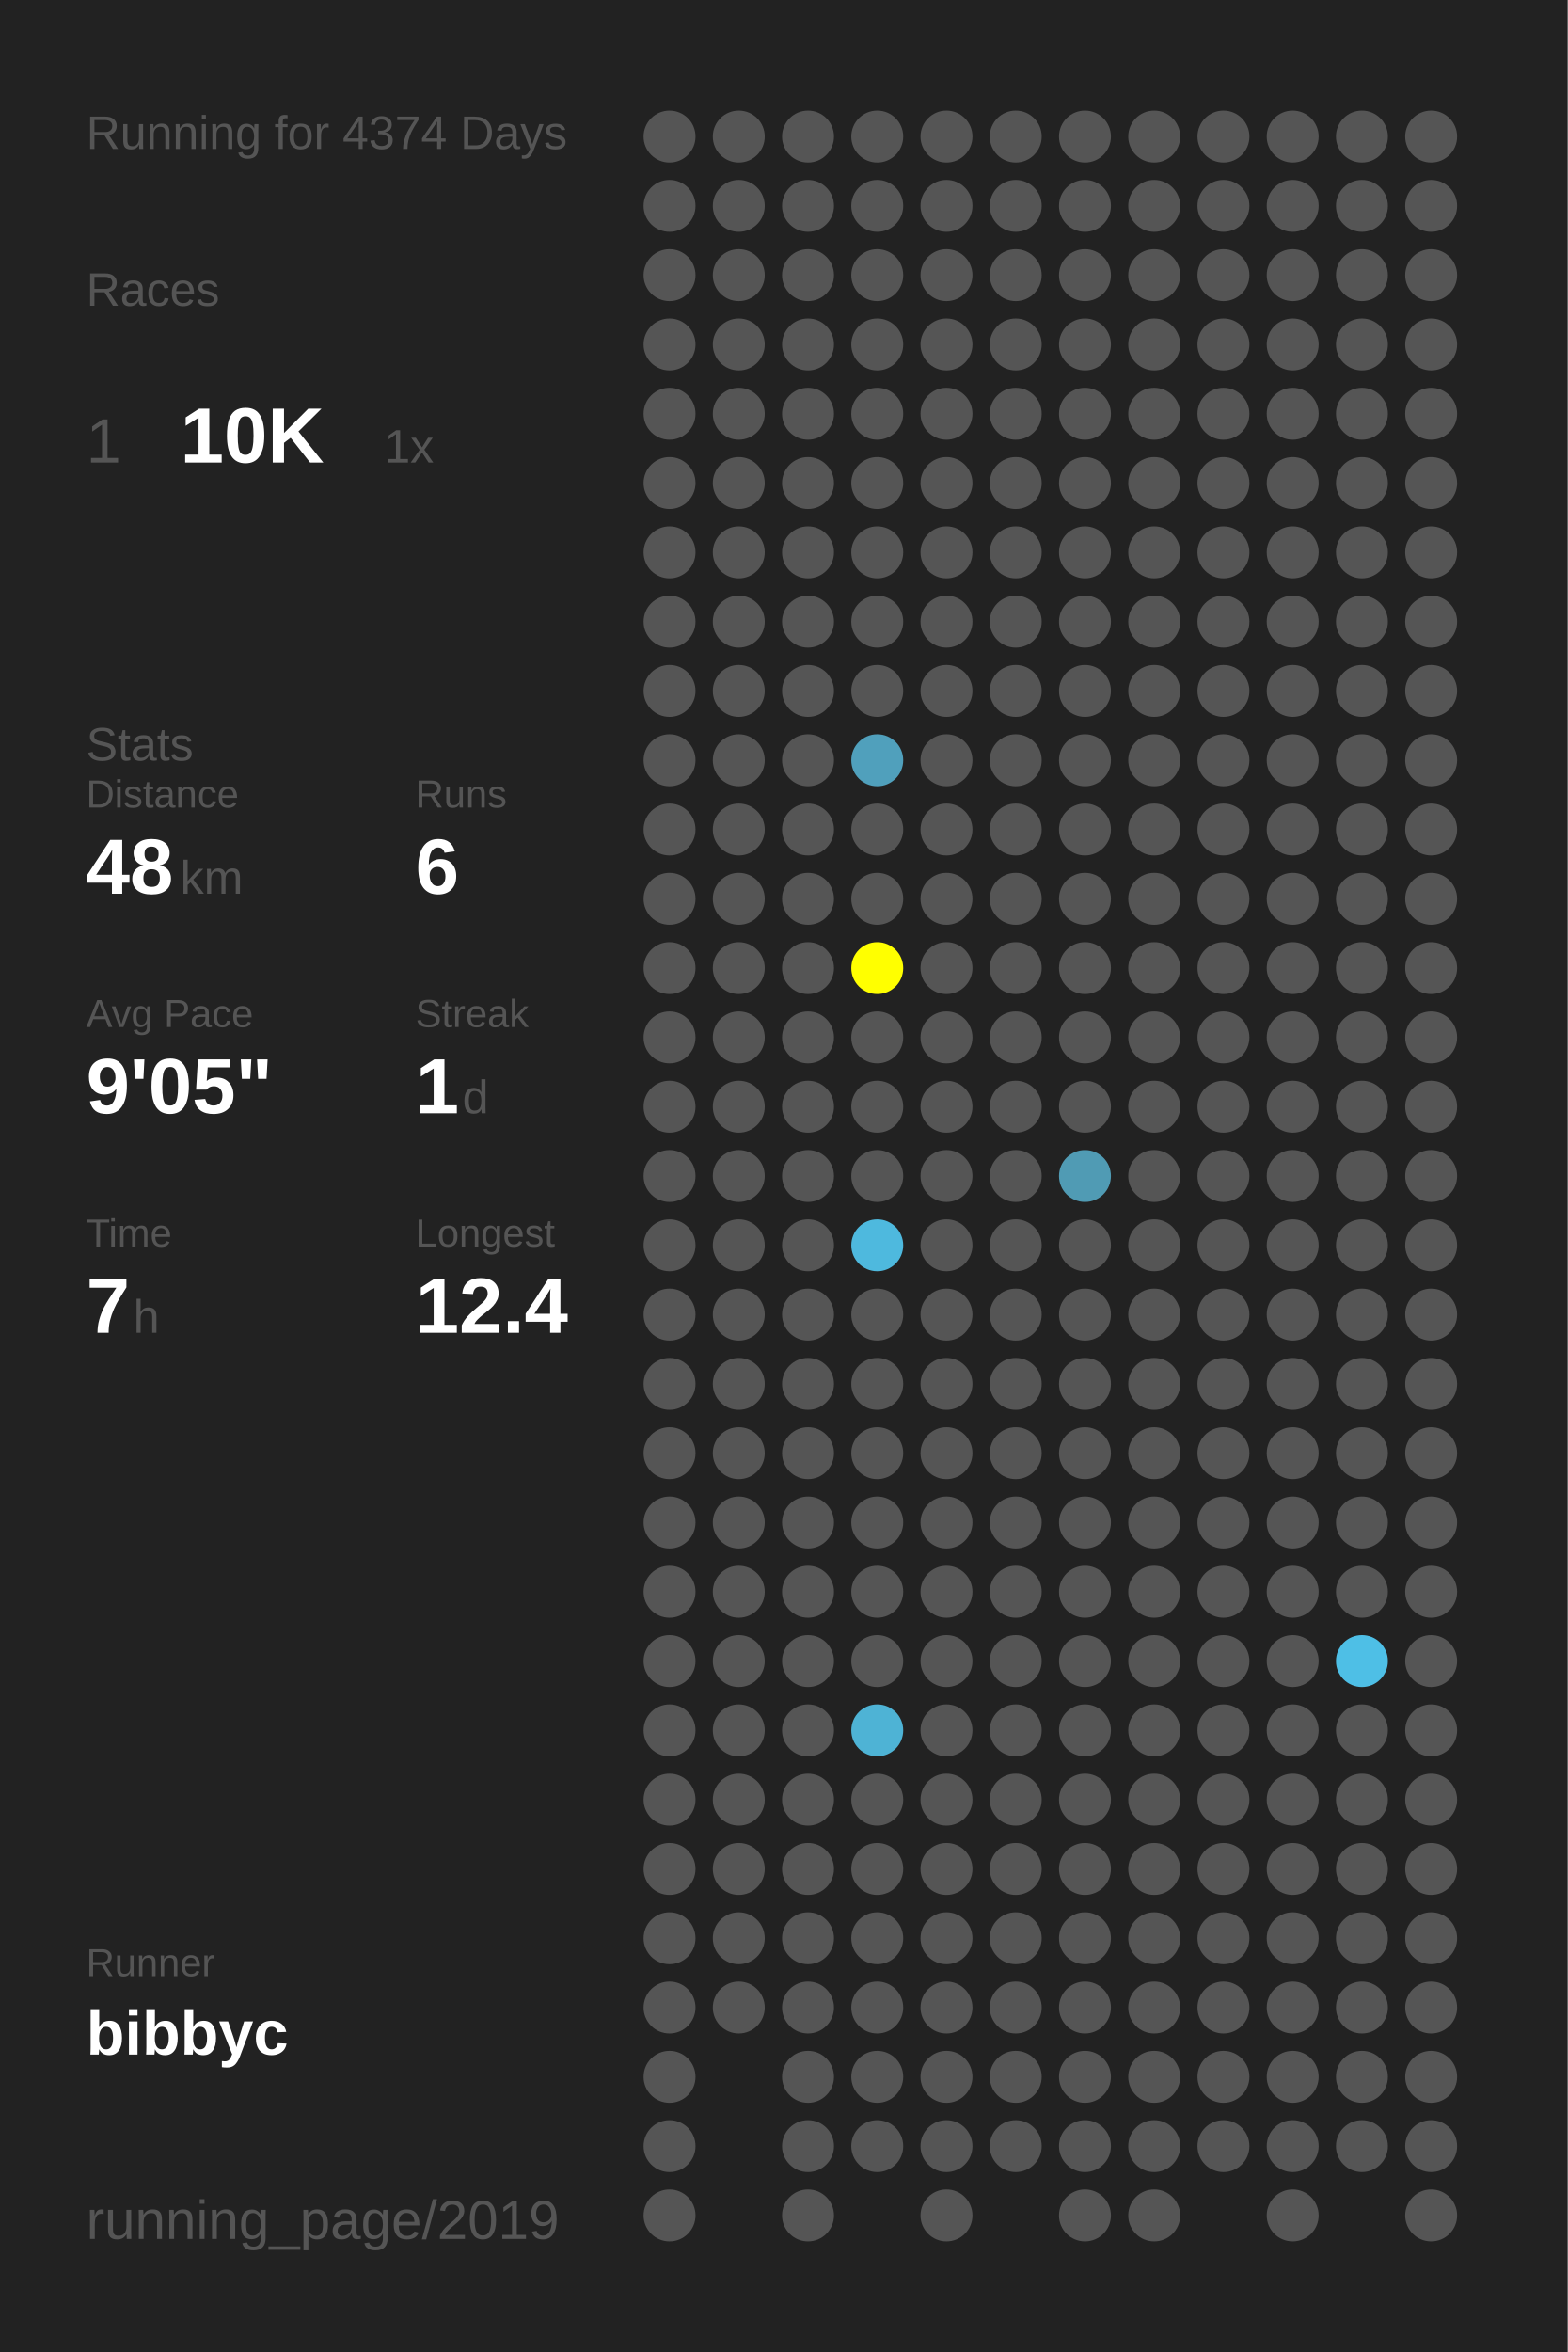
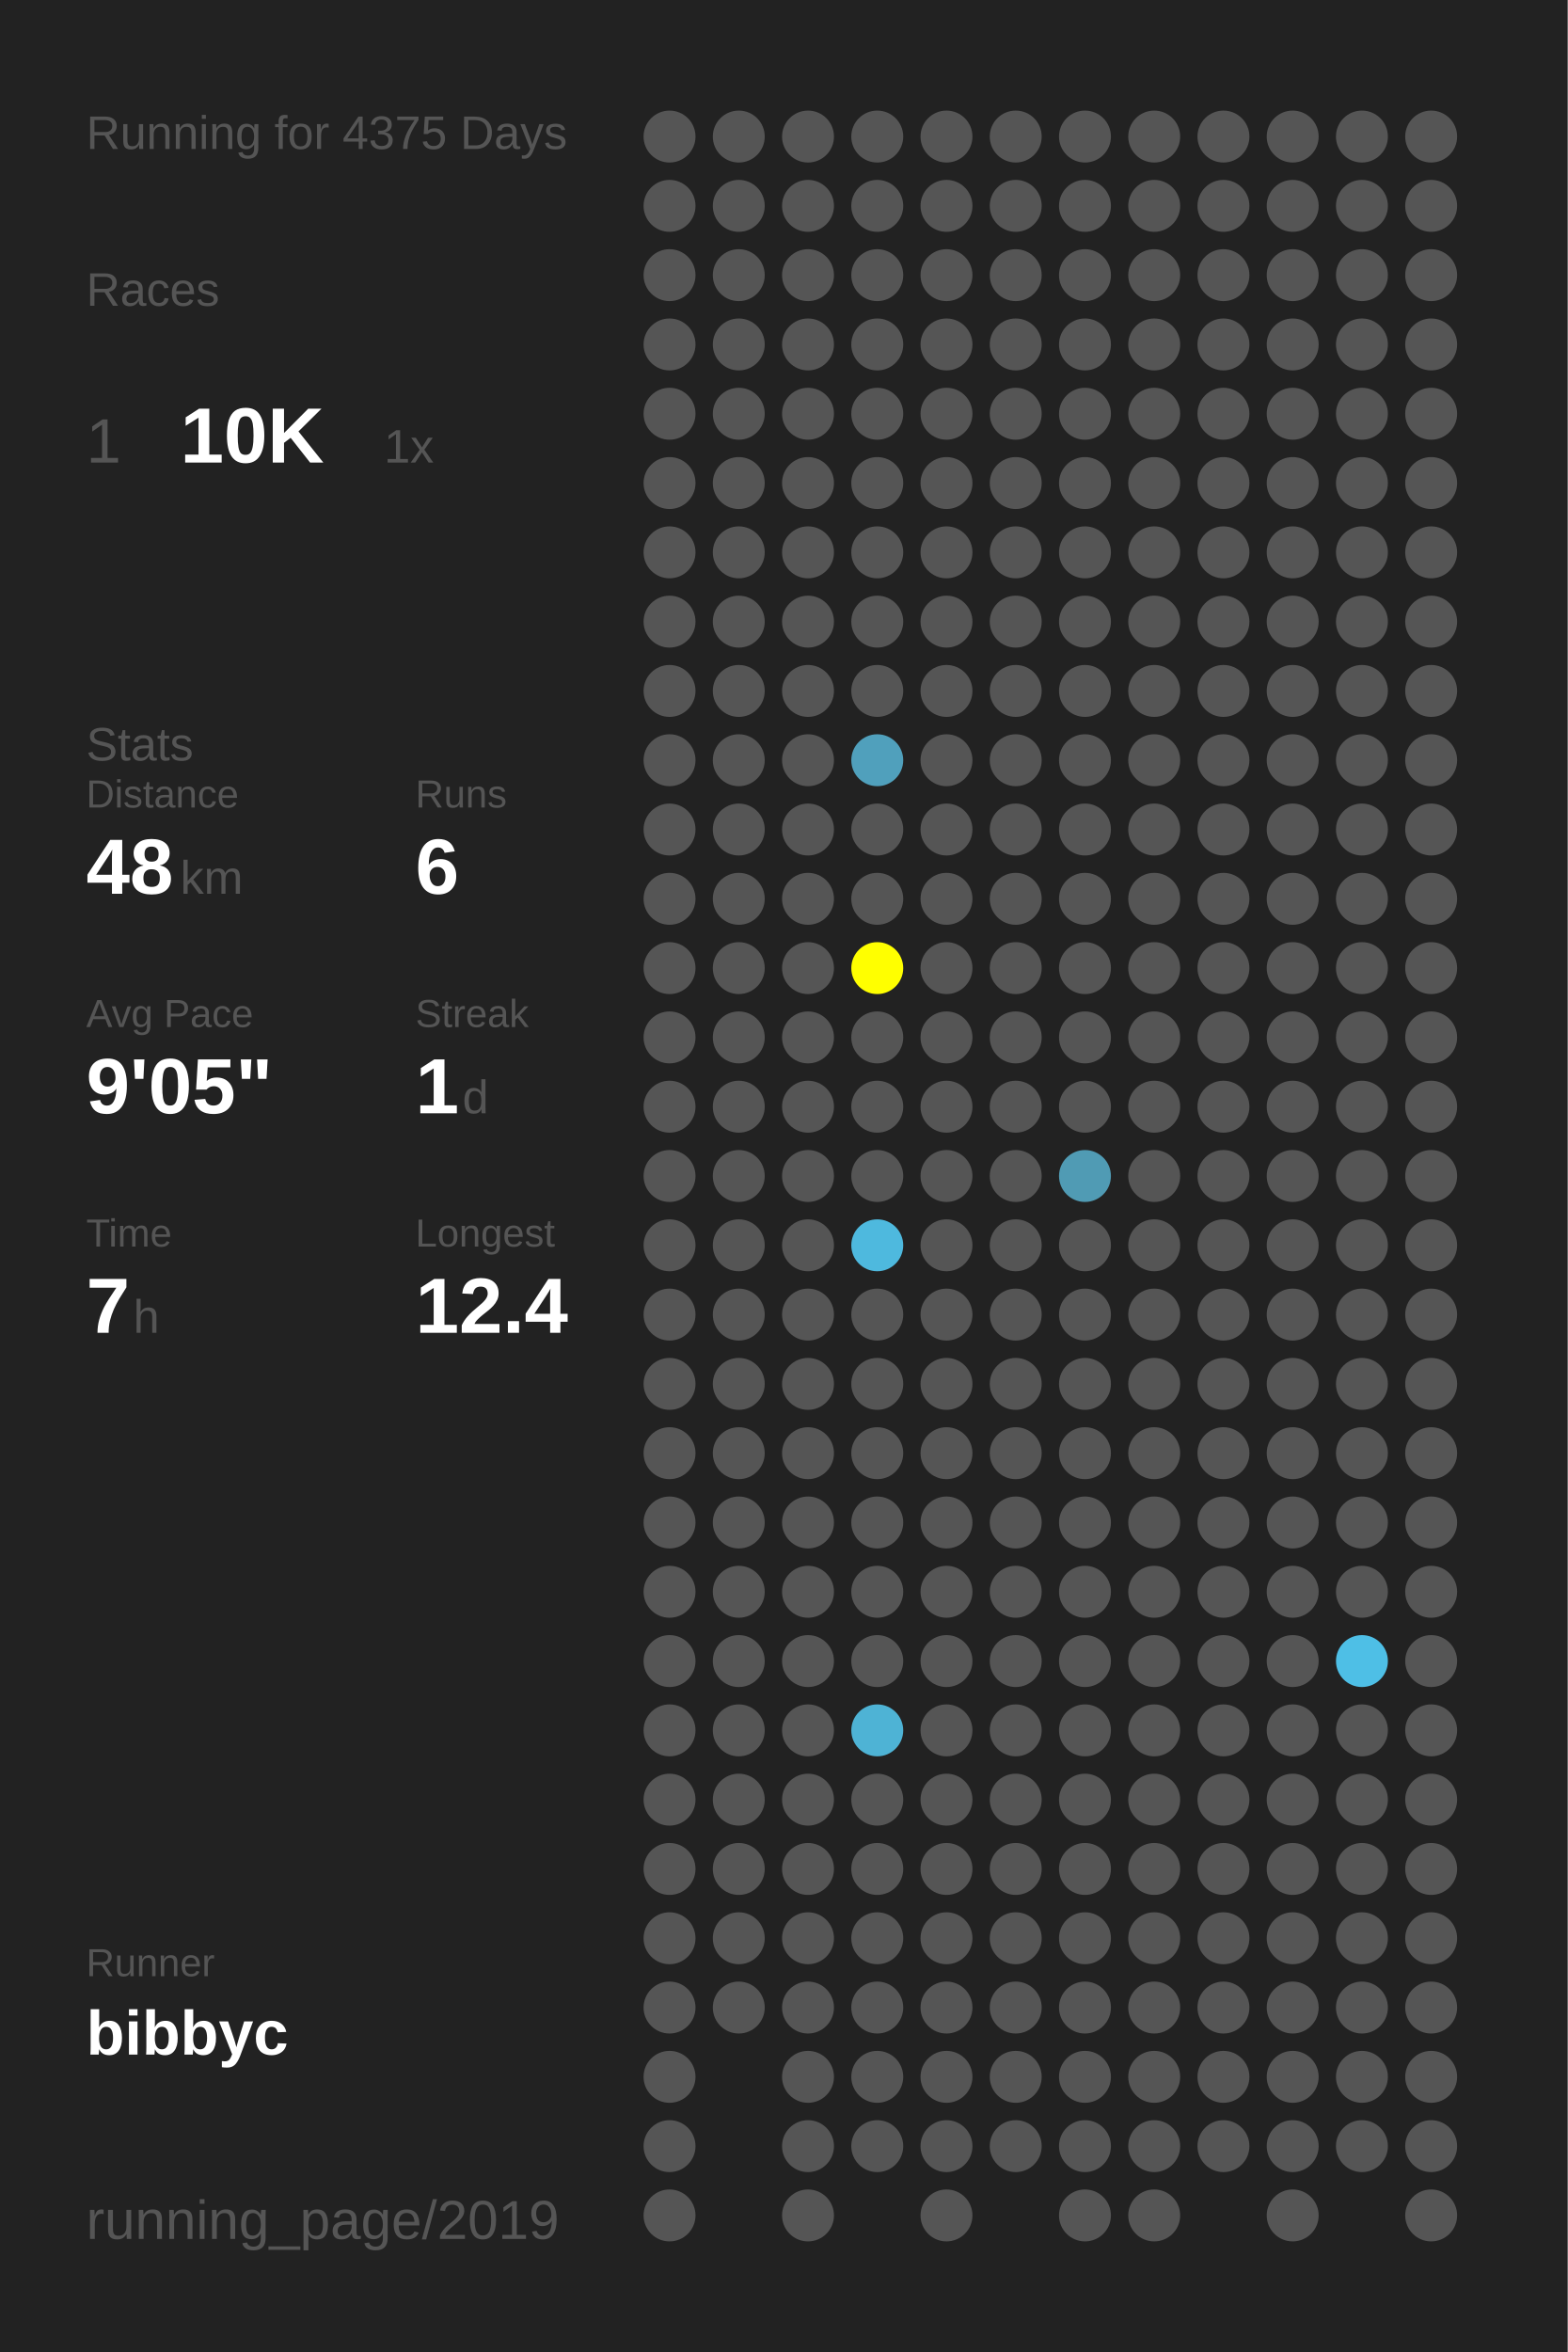
<svg xmlns="http://www.w3.org/2000/svg" baseProfile="full" height="300mm" version="1.1" viewBox="0,0,200,300" width="200mm">
  <defs />
  <rect fill="#222222" height="300" width="200" x="0" y="0" />
-   <text fill="#555555" style="font-size:6px; font-family:Arial;" x="11" y="19">Running for 4374 Days</text>
+   <text fill="#555555" style="font-size:6px; font-family:Arial;" x="11" y="19">Running for 4375 Days</text>
  <text fill="#555555" style="font-size:6px; font-family:Arial;" x="11" y="39">Races</text>
  <text fill="#555555" style="font-size:8px; font-family:Arial;" x="11" y="59">1</text>
  <text fill="#FFFFFF" style="font-size:10px; font-family:Arial; font-weight:bold;" x="23" y="59">10K</text>
  <text fill="#555555" style="font-size:6px; font-family:Arial;" x="49" y="59">1x</text>
  <text fill="#555555" style="font-size:6px; font-family:Arial;" x="11" y="97">Stats</text>
  <text fill="#555555" style="font-size:5px; font-family:Arial;" x="11" y="103">Distance</text>
  <text fill="#FFFFFF" style="font-size:10px; font-family:Arial; font-weight:bold;" x="11" y="114">48</text>
  <text fill="#555555" style="font-size:6px; font-family:Arial;" x="23" y="114">km</text>
  <text fill="#555555" style="font-size:5px; font-family:Arial;" x="53" y="103">Runs</text>
  <text fill="#FFFFFF" style="font-size:10px; font-family:Arial; font-weight:bold;" x="53" y="114">6</text>
  <text fill="#555555" style="font-size:5px; font-family:Arial;" x="11" y="131">Avg Pace</text>
  <text fill="#FFFFFF" style="font-size:10px; font-family:Arial; font-weight:bold;" x="11" y="142">9'05"</text>
  <text fill="#555555" style="font-size:5px; font-family:Arial;" x="53" y="131">Streak</text>
  <text fill="#FFFFFF" style="font-size:10px; font-family:Arial; font-weight:bold;" x="53" y="142">1</text>
  <text fill="#555555" style="font-size:6px; font-family:Arial;" x="59" y="142">d</text>
  <text fill="#555555" style="font-size:5px; font-family:Arial;" x="11" y="159">Time</text>
  <text fill="#FFFFFF" style="font-size:10px; font-family:Arial; font-weight:bold;" x="11" y="170">7</text>
  <text fill="#555555" style="font-size:6px; font-family:Arial;" x="17" y="170">h</text>
  <text fill="#555555" style="font-size:5px; font-family:Arial;" x="53" y="159">Longest</text>
  <text fill="#FFFFFF" style="font-size:10px; font-family:Arial; font-weight:bold;" x="53" y="170">12.4</text>
  <text fill="#555555" style="font-size:5px; font-family:Arial;" x="11" y="252.065">Runner</text>
  <text fill="#FFFFFF" style="font-size:8px; font-family:Arial; font-weight:bold;" x="11" y="262.065">bibbyc</text>
  <text fill="#555555" style="font-size:7px; font-family:Arial;" x="11" y="285.581">running_page/2019</text>
  <circle cx="85.417" cy="17.419" fill="#555555" r="3.312" />
  <circle cx="85.417" cy="26.258" fill="#555555" r="3.312" />
  <circle cx="85.417" cy="35.097" fill="#555555" r="3.312" />
  <circle cx="85.417" cy="43.935" fill="#555555" r="3.312" />
  <circle cx="85.417" cy="52.774" fill="#555555" r="3.312" />
  <circle cx="85.417" cy="61.613" fill="#555555" r="3.312" />
  <circle cx="85.417" cy="70.452" fill="#555555" r="3.312" />
  <circle cx="85.417" cy="79.29" fill="#555555" r="3.312" />
  <circle cx="85.417" cy="88.129" fill="#555555" r="3.312" />
  <circle cx="85.417" cy="96.968" fill="#555555" r="3.312" />
  <circle cx="85.417" cy="105.806" fill="#555555" r="3.312" />
  <circle cx="85.417" cy="114.645" fill="#555555" r="3.312" />
  <circle cx="85.417" cy="123.484" fill="#555555" r="3.312" />
  <circle cx="85.417" cy="132.323" fill="#555555" r="3.312" />
  <circle cx="85.417" cy="141.161" fill="#555555" r="3.312" />
  <circle cx="85.417" cy="150" fill="#555555" r="3.312" />
  <circle cx="85.417" cy="158.839" fill="#555555" r="3.312" />
  <circle cx="85.417" cy="167.677" fill="#555555" r="3.312" />
  <circle cx="85.417" cy="176.516" fill="#555555" r="3.312" />
  <circle cx="85.417" cy="185.355" fill="#555555" r="3.312" />
  <circle cx="85.417" cy="194.194" fill="#555555" r="3.312" />
  <circle cx="85.417" cy="203.032" fill="#555555" r="3.312" />
  <circle cx="85.417" cy="211.871" fill="#555555" r="3.312" />
  <circle cx="85.417" cy="220.71" fill="#555555" r="3.312" />
  <circle cx="85.417" cy="229.548" fill="#555555" r="3.312" />
  <circle cx="85.417" cy="238.387" fill="#555555" r="3.312" />
  <circle cx="85.417" cy="247.226" fill="#555555" r="3.312" />
  <circle cx="85.417" cy="256.065" fill="#555555" r="3.312" />
  <circle cx="85.417" cy="264.903" fill="#555555" r="3.312" />
  <circle cx="85.417" cy="273.742" fill="#555555" r="3.312" />
  <circle cx="85.417" cy="282.581" fill="#555555" r="3.312" />
  <circle cx="94.25" cy="17.419" fill="#555555" r="3.312" />
  <circle cx="94.25" cy="26.258" fill="#555555" r="3.312" />
  <circle cx="94.25" cy="35.097" fill="#555555" r="3.312" />
  <circle cx="94.25" cy="43.935" fill="#555555" r="3.312" />
  <circle cx="94.25" cy="52.774" fill="#555555" r="3.312" />
  <circle cx="94.25" cy="61.613" fill="#555555" r="3.312" />
  <circle cx="94.25" cy="70.452" fill="#555555" r="3.312" />
  <circle cx="94.25" cy="79.29" fill="#555555" r="3.312" />
  <circle cx="94.25" cy="88.129" fill="#555555" r="3.312" />
  <circle cx="94.25" cy="96.968" fill="#555555" r="3.312" />
  <circle cx="94.25" cy="105.806" fill="#555555" r="3.312" />
  <circle cx="94.25" cy="114.645" fill="#555555" r="3.312" />
  <circle cx="94.25" cy="123.484" fill="#555555" r="3.312" />
  <circle cx="94.25" cy="132.323" fill="#555555" r="3.312" />
  <circle cx="94.25" cy="141.161" fill="#555555" r="3.312" />
  <circle cx="94.25" cy="150" fill="#555555" r="3.312" />
  <circle cx="94.25" cy="158.839" fill="#555555" r="3.312" />
  <circle cx="94.25" cy="167.677" fill="#555555" r="3.312" />
  <circle cx="94.25" cy="176.516" fill="#555555" r="3.312" />
  <circle cx="94.25" cy="185.355" fill="#555555" r="3.312" />
  <circle cx="94.25" cy="194.194" fill="#555555" r="3.312" />
  <circle cx="94.25" cy="203.032" fill="#555555" r="3.312" />
  <circle cx="94.25" cy="211.871" fill="#555555" r="3.312" />
  <circle cx="94.25" cy="220.71" fill="#555555" r="3.312" />
  <circle cx="94.25" cy="229.548" fill="#555555" r="3.312" />
  <circle cx="94.25" cy="238.387" fill="#555555" r="3.312" />
  <circle cx="94.25" cy="247.226" fill="#555555" r="3.312" />
  <circle cx="94.25" cy="256.065" fill="#555555" r="3.312" />
  <circle cx="103.083" cy="17.419" fill="#555555" r="3.312" />
  <circle cx="103.083" cy="26.258" fill="#555555" r="3.312" />
  <circle cx="103.083" cy="35.097" fill="#555555" r="3.312" />
  <circle cx="103.083" cy="43.935" fill="#555555" r="3.312" />
  <circle cx="103.083" cy="52.774" fill="#555555" r="3.312" />
  <circle cx="103.083" cy="61.613" fill="#555555" r="3.312" />
  <circle cx="103.083" cy="70.452" fill="#555555" r="3.312" />
  <circle cx="103.083" cy="79.29" fill="#555555" r="3.312" />
  <circle cx="103.083" cy="88.129" fill="#555555" r="3.312" />
  <circle cx="103.083" cy="96.968" fill="#555555" r="3.312" />
  <circle cx="103.083" cy="105.806" fill="#555555" r="3.312" />
  <circle cx="103.083" cy="114.645" fill="#555555" r="3.312" />
  <circle cx="103.083" cy="123.484" fill="#555555" r="3.312" />
  <circle cx="103.083" cy="132.323" fill="#555555" r="3.312" />
  <circle cx="103.083" cy="141.161" fill="#555555" r="3.312" />
  <circle cx="103.083" cy="150" fill="#555555" r="3.312" />
  <circle cx="103.083" cy="158.839" fill="#555555" r="3.312" />
  <circle cx="103.083" cy="167.677" fill="#555555" r="3.312" />
  <circle cx="103.083" cy="176.516" fill="#555555" r="3.312" />
  <circle cx="103.083" cy="185.355" fill="#555555" r="3.312" />
  <circle cx="103.083" cy="194.194" fill="#555555" r="3.312" />
  <circle cx="103.083" cy="203.032" fill="#555555" r="3.312" />
  <circle cx="103.083" cy="211.871" fill="#555555" r="3.312" />
  <circle cx="103.083" cy="220.71" fill="#555555" r="3.312" />
  <circle cx="103.083" cy="229.548" fill="#555555" r="3.312" />
  <circle cx="103.083" cy="238.387" fill="#555555" r="3.312" />
  <circle cx="103.083" cy="247.226" fill="#555555" r="3.312" />
  <circle cx="103.083" cy="256.065" fill="#555555" r="3.312" />
  <circle cx="103.083" cy="264.903" fill="#555555" r="3.312" />
  <circle cx="103.083" cy="273.742" fill="#555555" r="3.312" />
  <circle cx="103.083" cy="282.581" fill="#555555" r="3.312" />
  <circle cx="111.917" cy="17.419" fill="#555555" r="3.312" />
  <circle cx="111.917" cy="26.258" fill="#555555" r="3.312" />
  <circle cx="111.917" cy="35.097" fill="#555555" r="3.312" />
  <circle cx="111.917" cy="43.935" fill="#555555" r="3.312" />
  <circle cx="111.917" cy="52.774" fill="#555555" r="3.312" />
  <circle cx="111.917" cy="61.613" fill="#555555" r="3.312" />
  <circle cx="111.917" cy="70.452" fill="#555555" r="3.312" />
  <circle cx="111.917" cy="79.29" fill="#555555" r="3.312" />
  <circle cx="111.917" cy="88.129" fill="#555555" r="3.312" />
  <circle cx="111.917" cy="96.968" fill="#50a0bc" r="3.312" />
  <circle cx="111.917" cy="105.806" fill="#555555" r="3.312" />
  <circle cx="111.917" cy="114.645" fill="#555555" r="3.312" />
  <circle cx="111.917" cy="123.484" fill="#FFFF00" r="3.312" />
  <circle cx="111.917" cy="132.323" fill="#555555" r="3.312" />
  <circle cx="111.917" cy="141.161" fill="#555555" r="3.312" />
  <circle cx="111.917" cy="150" fill="#555555" r="3.312" />
  <circle cx="111.917" cy="158.839" fill="#4eb9de" r="3.312" />
  <circle cx="111.917" cy="167.677" fill="#555555" r="3.312" />
  <circle cx="111.917" cy="176.516" fill="#555555" r="3.312" />
  <circle cx="111.917" cy="185.355" fill="#555555" r="3.312" />
  <circle cx="111.917" cy="194.194" fill="#555555" r="3.312" />
  <circle cx="111.917" cy="203.032" fill="#555555" r="3.312" />
  <circle cx="111.917" cy="211.871" fill="#555555" r="3.312" />
  <circle cx="111.917" cy="220.71" fill="#4eb3d5" r="3.312" />
  <circle cx="111.917" cy="229.548" fill="#555555" r="3.312" />
  <circle cx="111.917" cy="238.387" fill="#555555" r="3.312" />
  <circle cx="111.917" cy="247.226" fill="#555555" r="3.312" />
  <circle cx="111.917" cy="256.065" fill="#555555" r="3.312" />
  <circle cx="111.917" cy="264.903" fill="#555555" r="3.312" />
  <circle cx="111.917" cy="273.742" fill="#555555" r="3.312" />
  <circle cx="120.75" cy="17.419" fill="#555555" r="3.312" />
  <circle cx="120.75" cy="26.258" fill="#555555" r="3.312" />
  <circle cx="120.75" cy="35.097" fill="#555555" r="3.312" />
  <circle cx="120.75" cy="43.935" fill="#555555" r="3.312" />
  <circle cx="120.75" cy="52.774" fill="#555555" r="3.312" />
  <circle cx="120.75" cy="61.613" fill="#555555" r="3.312" />
  <circle cx="120.75" cy="70.452" fill="#555555" r="3.312" />
  <circle cx="120.75" cy="79.29" fill="#555555" r="3.312" />
  <circle cx="120.75" cy="88.129" fill="#555555" r="3.312" />
  <circle cx="120.75" cy="96.968" fill="#555555" r="3.312" />
  <circle cx="120.75" cy="105.806" fill="#555555" r="3.312" />
  <circle cx="120.75" cy="114.645" fill="#555555" r="3.312" />
  <circle cx="120.75" cy="123.484" fill="#555555" r="3.312" />
  <circle cx="120.75" cy="132.323" fill="#555555" r="3.312" />
  <circle cx="120.75" cy="141.161" fill="#555555" r="3.312" />
  <circle cx="120.75" cy="150" fill="#555555" r="3.312" />
  <circle cx="120.75" cy="158.839" fill="#555555" r="3.312" />
  <circle cx="120.75" cy="167.677" fill="#555555" r="3.312" />
  <circle cx="120.75" cy="176.516" fill="#555555" r="3.312" />
  <circle cx="120.75" cy="185.355" fill="#555555" r="3.312" />
  <circle cx="120.75" cy="194.194" fill="#555555" r="3.312" />
  <circle cx="120.75" cy="203.032" fill="#555555" r="3.312" />
  <circle cx="120.75" cy="211.871" fill="#555555" r="3.312" />
  <circle cx="120.75" cy="220.71" fill="#555555" r="3.312" />
  <circle cx="120.75" cy="229.548" fill="#555555" r="3.312" />
  <circle cx="120.75" cy="238.387" fill="#555555" r="3.312" />
  <circle cx="120.75" cy="247.226" fill="#555555" r="3.312" />
  <circle cx="120.75" cy="256.065" fill="#555555" r="3.312" />
  <circle cx="120.75" cy="264.903" fill="#555555" r="3.312" />
  <circle cx="120.75" cy="273.742" fill="#555555" r="3.312" />
  <circle cx="120.75" cy="282.581" fill="#555555" r="3.312" />
  <circle cx="129.583" cy="17.419" fill="#555555" r="3.312" />
  <circle cx="129.583" cy="26.258" fill="#555555" r="3.312" />
  <circle cx="129.583" cy="35.097" fill="#555555" r="3.312" />
  <circle cx="129.583" cy="43.935" fill="#555555" r="3.312" />
  <circle cx="129.583" cy="52.774" fill="#555555" r="3.312" />
  <circle cx="129.583" cy="61.613" fill="#555555" r="3.312" />
  <circle cx="129.583" cy="70.452" fill="#555555" r="3.312" />
  <circle cx="129.583" cy="79.29" fill="#555555" r="3.312" />
  <circle cx="129.583" cy="88.129" fill="#555555" r="3.312" />
  <circle cx="129.583" cy="96.968" fill="#555555" r="3.312" />
  <circle cx="129.583" cy="105.806" fill="#555555" r="3.312" />
  <circle cx="129.583" cy="114.645" fill="#555555" r="3.312" />
  <circle cx="129.583" cy="123.484" fill="#555555" r="3.312" />
  <circle cx="129.583" cy="132.323" fill="#555555" r="3.312" />
  <circle cx="129.583" cy="141.161" fill="#555555" r="3.312" />
  <circle cx="129.583" cy="150" fill="#555555" r="3.312" />
  <circle cx="129.583" cy="158.839" fill="#555555" r="3.312" />
  <circle cx="129.583" cy="167.677" fill="#555555" r="3.312" />
  <circle cx="129.583" cy="176.516" fill="#555555" r="3.312" />
  <circle cx="129.583" cy="185.355" fill="#555555" r="3.312" />
  <circle cx="129.583" cy="194.194" fill="#555555" r="3.312" />
  <circle cx="129.583" cy="203.032" fill="#555555" r="3.312" />
  <circle cx="129.583" cy="211.871" fill="#555555" r="3.312" />
  <circle cx="129.583" cy="220.71" fill="#555555" r="3.312" />
  <circle cx="129.583" cy="229.548" fill="#555555" r="3.312" />
  <circle cx="129.583" cy="238.387" fill="#555555" r="3.312" />
  <circle cx="129.583" cy="247.226" fill="#555555" r="3.312" />
  <circle cx="129.583" cy="256.065" fill="#555555" r="3.312" />
  <circle cx="129.583" cy="264.903" fill="#555555" r="3.312" />
  <circle cx="129.583" cy="273.742" fill="#555555" r="3.312" />
  <circle cx="138.417" cy="17.419" fill="#555555" r="3.312" />
  <circle cx="138.417" cy="26.258" fill="#555555" r="3.312" />
  <circle cx="138.417" cy="35.097" fill="#555555" r="3.312" />
  <circle cx="138.417" cy="43.935" fill="#555555" r="3.312" />
  <circle cx="138.417" cy="52.774" fill="#555555" r="3.312" />
  <circle cx="138.417" cy="61.613" fill="#555555" r="3.312" />
  <circle cx="138.417" cy="70.452" fill="#555555" r="3.312" />
  <circle cx="138.417" cy="79.29" fill="#555555" r="3.312" />
  <circle cx="138.417" cy="88.129" fill="#555555" r="3.312" />
  <circle cx="138.417" cy="96.968" fill="#555555" r="3.312" />
  <circle cx="138.417" cy="105.806" fill="#555555" r="3.312" />
  <circle cx="138.417" cy="114.645" fill="#555555" r="3.312" />
  <circle cx="138.417" cy="123.484" fill="#555555" r="3.312" />
  <circle cx="138.417" cy="132.323" fill="#555555" r="3.312" />
  <circle cx="138.417" cy="141.161" fill="#555555" r="3.312" />
  <circle cx="138.417" cy="150" fill="#509bb4" r="3.312" />
  <circle cx="138.417" cy="158.839" fill="#555555" r="3.312" />
  <circle cx="138.417" cy="167.677" fill="#555555" r="3.312" />
  <circle cx="138.417" cy="176.516" fill="#555555" r="3.312" />
  <circle cx="138.417" cy="185.355" fill="#555555" r="3.312" />
  <circle cx="138.417" cy="194.194" fill="#555555" r="3.312" />
  <circle cx="138.417" cy="203.032" fill="#555555" r="3.312" />
  <circle cx="138.417" cy="211.871" fill="#555555" r="3.312" />
  <circle cx="138.417" cy="220.71" fill="#555555" r="3.312" />
  <circle cx="138.417" cy="229.548" fill="#555555" r="3.312" />
  <circle cx="138.417" cy="238.387" fill="#555555" r="3.312" />
  <circle cx="138.417" cy="247.226" fill="#555555" r="3.312" />
  <circle cx="138.417" cy="256.065" fill="#555555" r="3.312" />
  <circle cx="138.417" cy="264.903" fill="#555555" r="3.312" />
  <circle cx="138.417" cy="273.742" fill="#555555" r="3.312" />
  <circle cx="138.417" cy="282.581" fill="#555555" r="3.312" />
  <circle cx="147.25" cy="17.419" fill="#555555" r="3.312" />
  <circle cx="147.25" cy="26.258" fill="#555555" r="3.312" />
  <circle cx="147.25" cy="35.097" fill="#555555" r="3.312" />
  <circle cx="147.25" cy="43.935" fill="#555555" r="3.312" />
  <circle cx="147.25" cy="52.774" fill="#555555" r="3.312" />
  <circle cx="147.25" cy="61.613" fill="#555555" r="3.312" />
  <circle cx="147.25" cy="70.452" fill="#555555" r="3.312" />
  <circle cx="147.25" cy="79.29" fill="#555555" r="3.312" />
  <circle cx="147.25" cy="88.129" fill="#555555" r="3.312" />
  <circle cx="147.25" cy="96.968" fill="#555555" r="3.312" />
  <circle cx="147.25" cy="105.806" fill="#555555" r="3.312" />
  <circle cx="147.25" cy="114.645" fill="#555555" r="3.312" />
  <circle cx="147.25" cy="123.484" fill="#555555" r="3.312" />
  <circle cx="147.25" cy="132.323" fill="#555555" r="3.312" />
  <circle cx="147.25" cy="141.161" fill="#555555" r="3.312" />
  <circle cx="147.25" cy="150" fill="#555555" r="3.312" />
  <circle cx="147.25" cy="158.839" fill="#555555" r="3.312" />
  <circle cx="147.25" cy="167.677" fill="#555555" r="3.312" />
  <circle cx="147.25" cy="176.516" fill="#555555" r="3.312" />
  <circle cx="147.25" cy="185.355" fill="#555555" r="3.312" />
  <circle cx="147.25" cy="194.194" fill="#555555" r="3.312" />
  <circle cx="147.25" cy="203.032" fill="#555555" r="3.312" />
  <circle cx="147.25" cy="211.871" fill="#555555" r="3.312" />
  <circle cx="147.25" cy="220.71" fill="#555555" r="3.312" />
  <circle cx="147.25" cy="229.548" fill="#555555" r="3.312" />
  <circle cx="147.25" cy="238.387" fill="#555555" r="3.312" />
  <circle cx="147.25" cy="247.226" fill="#555555" r="3.312" />
  <circle cx="147.25" cy="256.065" fill="#555555" r="3.312" />
  <circle cx="147.25" cy="264.903" fill="#555555" r="3.312" />
  <circle cx="147.25" cy="273.742" fill="#555555" r="3.312" />
  <circle cx="147.25" cy="282.581" fill="#555555" r="3.312" />
  <circle cx="156.083" cy="17.419" fill="#555555" r="3.312" />
  <circle cx="156.083" cy="26.258" fill="#555555" r="3.312" />
  <circle cx="156.083" cy="35.097" fill="#555555" r="3.312" />
  <circle cx="156.083" cy="43.935" fill="#555555" r="3.312" />
  <circle cx="156.083" cy="52.774" fill="#555555" r="3.312" />
  <circle cx="156.083" cy="61.613" fill="#555555" r="3.312" />
  <circle cx="156.083" cy="70.452" fill="#555555" r="3.312" />
  <circle cx="156.083" cy="79.29" fill="#555555" r="3.312" />
  <circle cx="156.083" cy="88.129" fill="#555555" r="3.312" />
  <circle cx="156.083" cy="96.968" fill="#555555" r="3.312" />
  <circle cx="156.083" cy="105.806" fill="#555555" r="3.312" />
  <circle cx="156.083" cy="114.645" fill="#555555" r="3.312" />
  <circle cx="156.083" cy="123.484" fill="#555555" r="3.312" />
  <circle cx="156.083" cy="132.323" fill="#555555" r="3.312" />
  <circle cx="156.083" cy="141.161" fill="#555555" r="3.312" />
  <circle cx="156.083" cy="150" fill="#555555" r="3.312" />
  <circle cx="156.083" cy="158.839" fill="#555555" r="3.312" />
  <circle cx="156.083" cy="167.677" fill="#555555" r="3.312" />
  <circle cx="156.083" cy="176.516" fill="#555555" r="3.312" />
  <circle cx="156.083" cy="185.355" fill="#555555" r="3.312" />
  <circle cx="156.083" cy="194.194" fill="#555555" r="3.312" />
  <circle cx="156.083" cy="203.032" fill="#555555" r="3.312" />
  <circle cx="156.083" cy="211.871" fill="#555555" r="3.312" />
  <circle cx="156.083" cy="220.71" fill="#555555" r="3.312" />
  <circle cx="156.083" cy="229.548" fill="#555555" r="3.312" />
  <circle cx="156.083" cy="238.387" fill="#555555" r="3.312" />
  <circle cx="156.083" cy="247.226" fill="#555555" r="3.312" />
  <circle cx="156.083" cy="256.065" fill="#555555" r="3.312" />
  <circle cx="156.083" cy="264.903" fill="#555555" r="3.312" />
  <circle cx="156.083" cy="273.742" fill="#555555" r="3.312" />
  <circle cx="164.917" cy="17.419" fill="#555555" r="3.312" />
  <circle cx="164.917" cy="26.258" fill="#555555" r="3.312" />
  <circle cx="164.917" cy="35.097" fill="#555555" r="3.312" />
  <circle cx="164.917" cy="43.935" fill="#555555" r="3.312" />
  <circle cx="164.917" cy="52.774" fill="#555555" r="3.312" />
  <circle cx="164.917" cy="61.613" fill="#555555" r="3.312" />
  <circle cx="164.917" cy="70.452" fill="#555555" r="3.312" />
  <circle cx="164.917" cy="79.29" fill="#555555" r="3.312" />
  <circle cx="164.917" cy="88.129" fill="#555555" r="3.312" />
  <circle cx="164.917" cy="96.968" fill="#555555" r="3.312" />
  <circle cx="164.917" cy="105.806" fill="#555555" r="3.312" />
  <circle cx="164.917" cy="114.645" fill="#555555" r="3.312" />
  <circle cx="164.917" cy="123.484" fill="#555555" r="3.312" />
  <circle cx="164.917" cy="132.323" fill="#555555" r="3.312" />
  <circle cx="164.917" cy="141.161" fill="#555555" r="3.312" />
  <circle cx="164.917" cy="150" fill="#555555" r="3.312" />
  <circle cx="164.917" cy="158.839" fill="#555555" r="3.312" />
  <circle cx="164.917" cy="167.677" fill="#555555" r="3.312" />
  <circle cx="164.917" cy="176.516" fill="#555555" r="3.312" />
  <circle cx="164.917" cy="185.355" fill="#555555" r="3.312" />
  <circle cx="164.917" cy="194.194" fill="#555555" r="3.312" />
  <circle cx="164.917" cy="203.032" fill="#555555" r="3.312" />
  <circle cx="164.917" cy="211.871" fill="#555555" r="3.312" />
  <circle cx="164.917" cy="220.71" fill="#555555" r="3.312" />
  <circle cx="164.917" cy="229.548" fill="#555555" r="3.312" />
  <circle cx="164.917" cy="238.387" fill="#555555" r="3.312" />
  <circle cx="164.917" cy="247.226" fill="#555555" r="3.312" />
  <circle cx="164.917" cy="256.065" fill="#555555" r="3.312" />
  <circle cx="164.917" cy="264.903" fill="#555555" r="3.312" />
  <circle cx="164.917" cy="273.742" fill="#555555" r="3.312" />
  <circle cx="164.917" cy="282.581" fill="#555555" r="3.312" />
  <circle cx="173.75" cy="17.419" fill="#555555" r="3.312" />
  <circle cx="173.75" cy="26.258" fill="#555555" r="3.312" />
  <circle cx="173.75" cy="35.097" fill="#555555" r="3.312" />
  <circle cx="173.75" cy="43.935" fill="#555555" r="3.312" />
  <circle cx="173.75" cy="52.774" fill="#555555" r="3.312" />
  <circle cx="173.75" cy="61.613" fill="#555555" r="3.312" />
  <circle cx="173.75" cy="70.452" fill="#555555" r="3.312" />
  <circle cx="173.75" cy="79.29" fill="#555555" r="3.312" />
  <circle cx="173.75" cy="88.129" fill="#555555" r="3.312" />
  <circle cx="173.75" cy="96.968" fill="#555555" r="3.312" />
  <circle cx="173.75" cy="105.806" fill="#555555" r="3.312" />
  <circle cx="173.75" cy="114.645" fill="#555555" r="3.312" />
  <circle cx="173.75" cy="123.484" fill="#555555" r="3.312" />
  <circle cx="173.75" cy="132.323" fill="#555555" r="3.312" />
  <circle cx="173.75" cy="141.161" fill="#555555" r="3.312" />
  <circle cx="173.75" cy="150" fill="#555555" r="3.312" />
  <circle cx="173.75" cy="158.839" fill="#555555" r="3.312" />
  <circle cx="173.75" cy="167.677" fill="#555555" r="3.312" />
  <circle cx="173.75" cy="176.516" fill="#555555" r="3.312" />
  <circle cx="173.75" cy="185.355" fill="#555555" r="3.312" />
  <circle cx="173.75" cy="194.194" fill="#555555" r="3.312" />
  <circle cx="173.75" cy="203.032" fill="#555555" r="3.312" />
  <circle cx="173.75" cy="211.871" fill="#4ebfe6" r="3.312" />
  <circle cx="173.75" cy="220.71" fill="#555555" r="3.312" />
  <circle cx="173.75" cy="229.548" fill="#555555" r="3.312" />
  <circle cx="173.75" cy="238.387" fill="#555555" r="3.312" />
  <circle cx="173.75" cy="247.226" fill="#555555" r="3.312" />
  <circle cx="173.75" cy="256.065" fill="#555555" r="3.312" />
  <circle cx="173.75" cy="264.903" fill="#555555" r="3.312" />
  <circle cx="173.75" cy="273.742" fill="#555555" r="3.312" />
  <circle cx="182.583" cy="17.419" fill="#555555" r="3.312" />
  <circle cx="182.583" cy="26.258" fill="#555555" r="3.312" />
  <circle cx="182.583" cy="35.097" fill="#555555" r="3.312" />
  <circle cx="182.583" cy="43.935" fill="#555555" r="3.312" />
  <circle cx="182.583" cy="52.774" fill="#555555" r="3.312" />
  <circle cx="182.583" cy="61.613" fill="#555555" r="3.312" />
  <circle cx="182.583" cy="70.452" fill="#555555" r="3.312" />
  <circle cx="182.583" cy="79.29" fill="#555555" r="3.312" />
  <circle cx="182.583" cy="88.129" fill="#555555" r="3.312" />
  <circle cx="182.583" cy="96.968" fill="#555555" r="3.312" />
  <circle cx="182.583" cy="105.806" fill="#555555" r="3.312" />
  <circle cx="182.583" cy="114.645" fill="#555555" r="3.312" />
  <circle cx="182.583" cy="123.484" fill="#555555" r="3.312" />
  <circle cx="182.583" cy="132.323" fill="#555555" r="3.312" />
  <circle cx="182.583" cy="141.161" fill="#555555" r="3.312" />
  <circle cx="182.583" cy="150" fill="#555555" r="3.312" />
  <circle cx="182.583" cy="158.839" fill="#555555" r="3.312" />
  <circle cx="182.583" cy="167.677" fill="#555555" r="3.312" />
  <circle cx="182.583" cy="176.516" fill="#555555" r="3.312" />
  <circle cx="182.583" cy="185.355" fill="#555555" r="3.312" />
  <circle cx="182.583" cy="194.194" fill="#555555" r="3.312" />
  <circle cx="182.583" cy="203.032" fill="#555555" r="3.312" />
  <circle cx="182.583" cy="211.871" fill="#555555" r="3.312" />
  <circle cx="182.583" cy="220.71" fill="#555555" r="3.312" />
  <circle cx="182.583" cy="229.548" fill="#555555" r="3.312" />
  <circle cx="182.583" cy="238.387" fill="#555555" r="3.312" />
  <circle cx="182.583" cy="247.226" fill="#555555" r="3.312" />
  <circle cx="182.583" cy="256.065" fill="#555555" r="3.312" />
  <circle cx="182.583" cy="264.903" fill="#555555" r="3.312" />
  <circle cx="182.583" cy="273.742" fill="#555555" r="3.312" />
  <circle cx="182.583" cy="282.581" fill="#555555" r="3.312" />
</svg>
